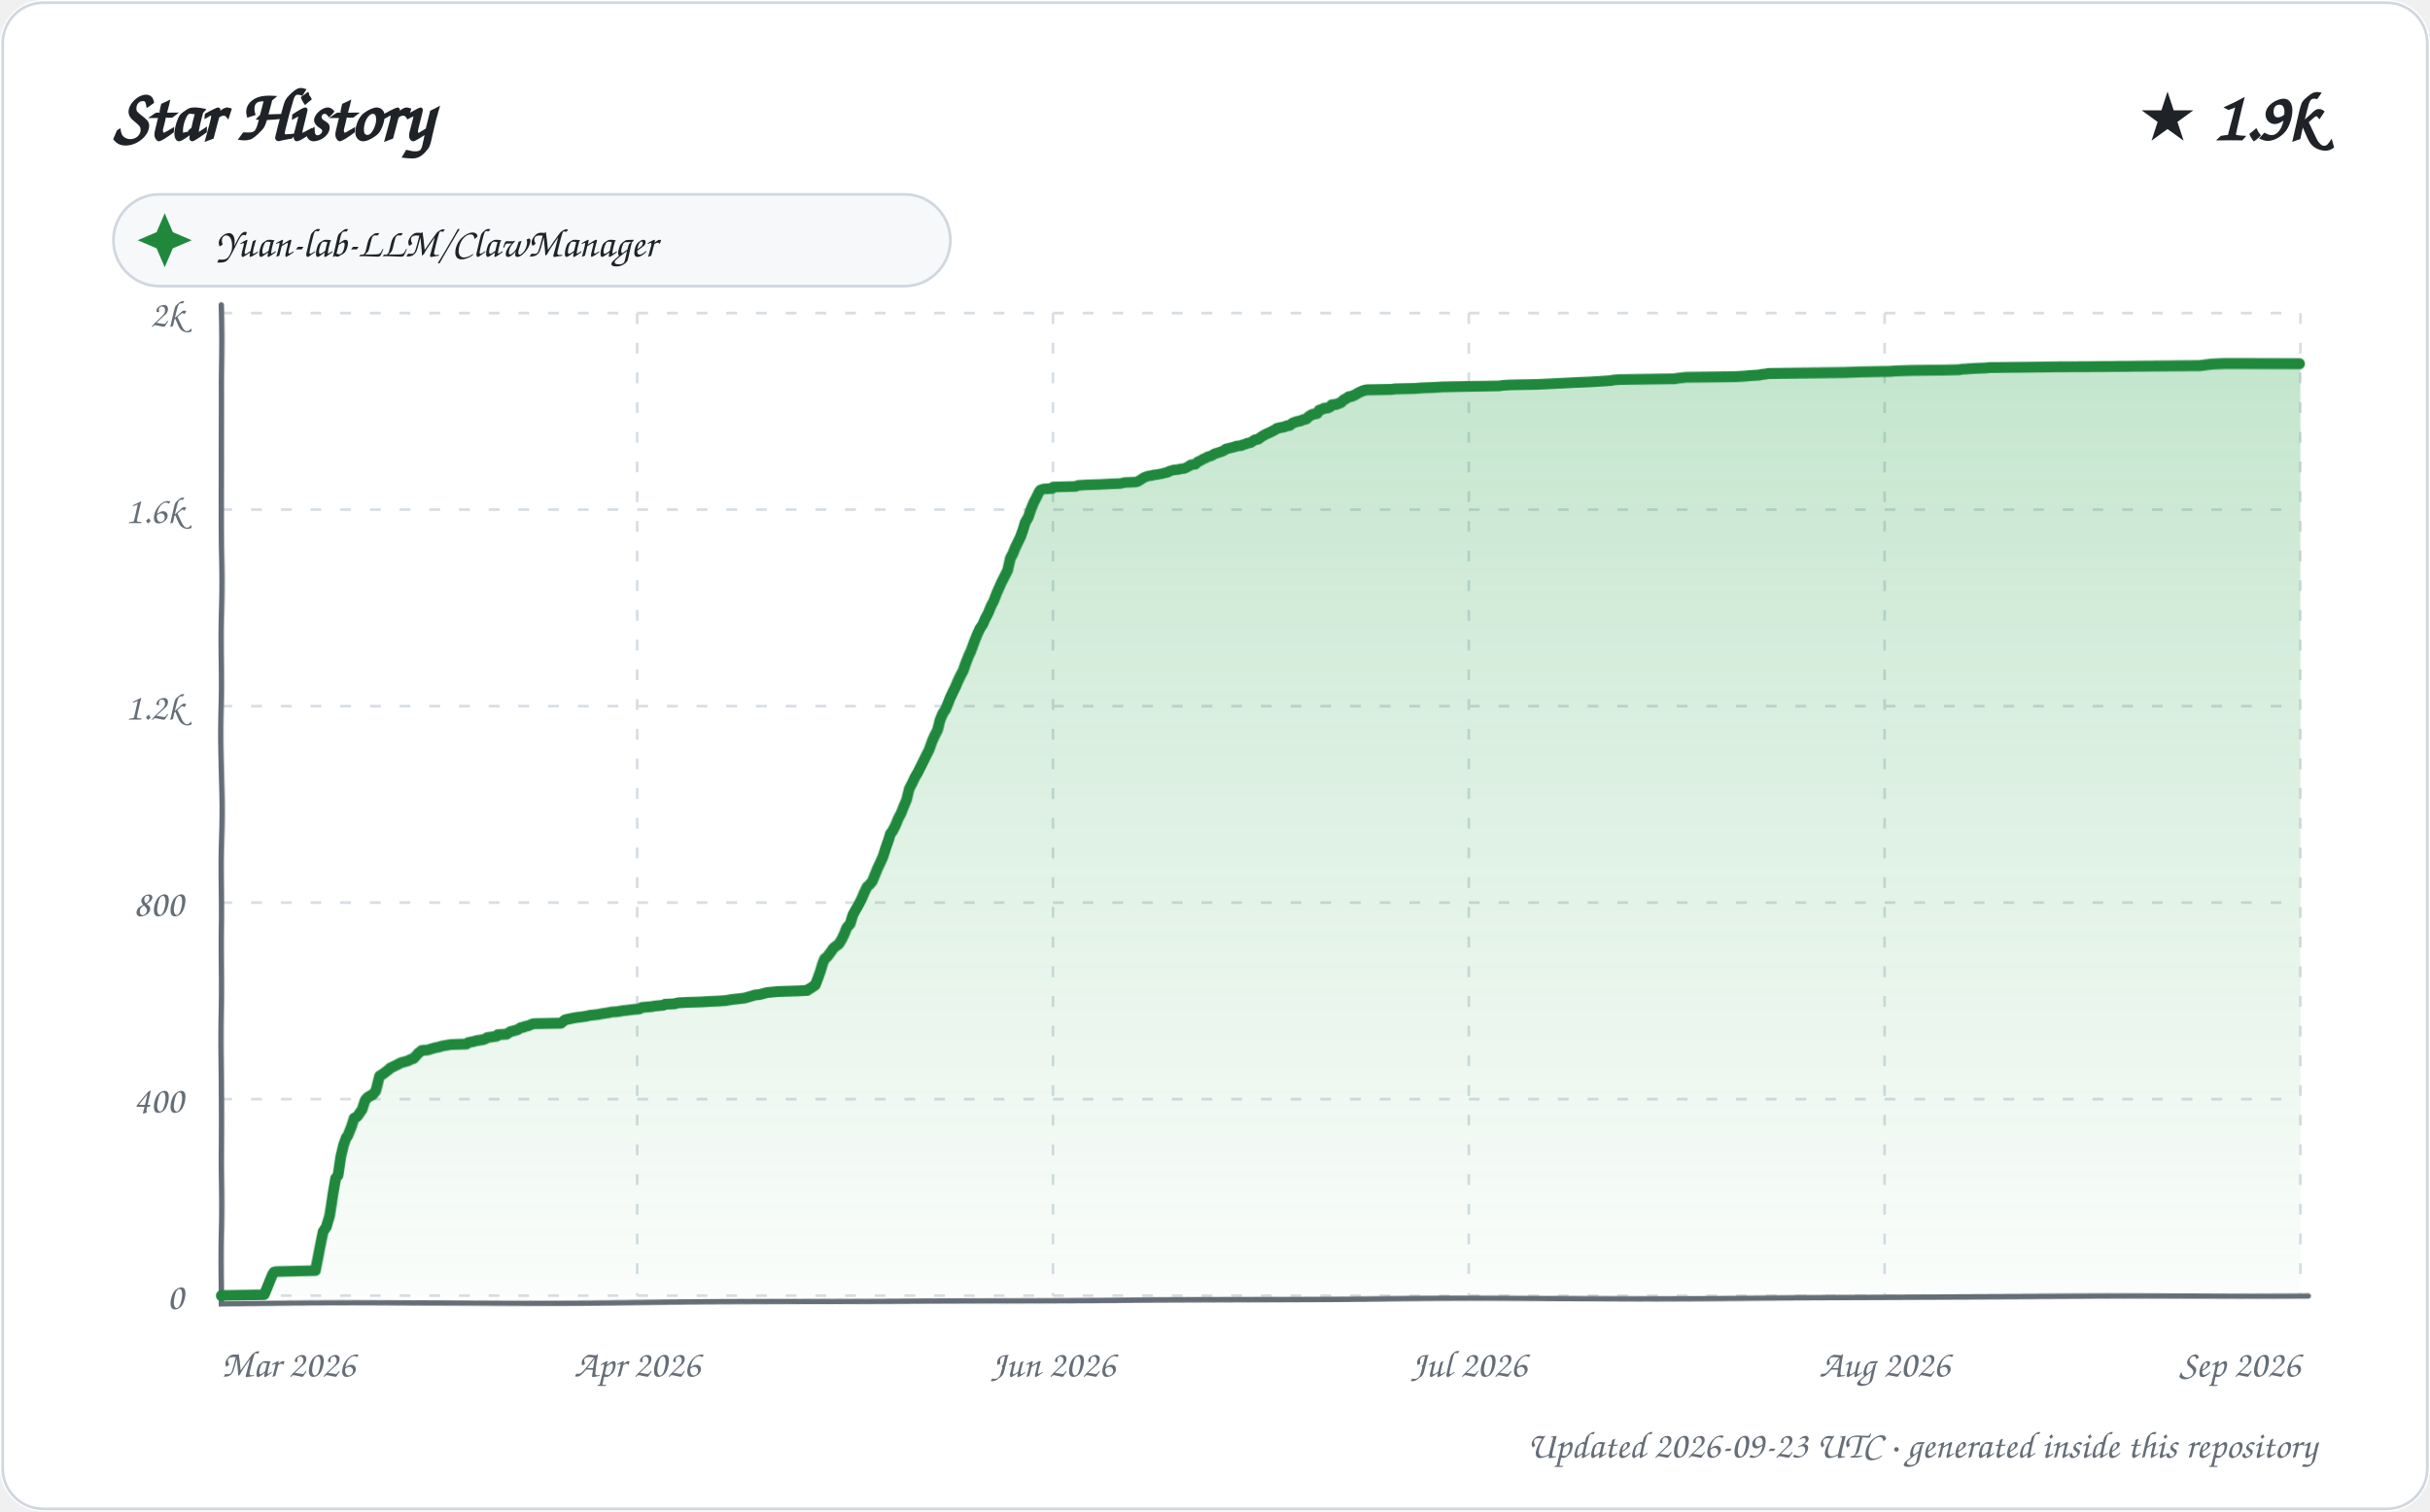
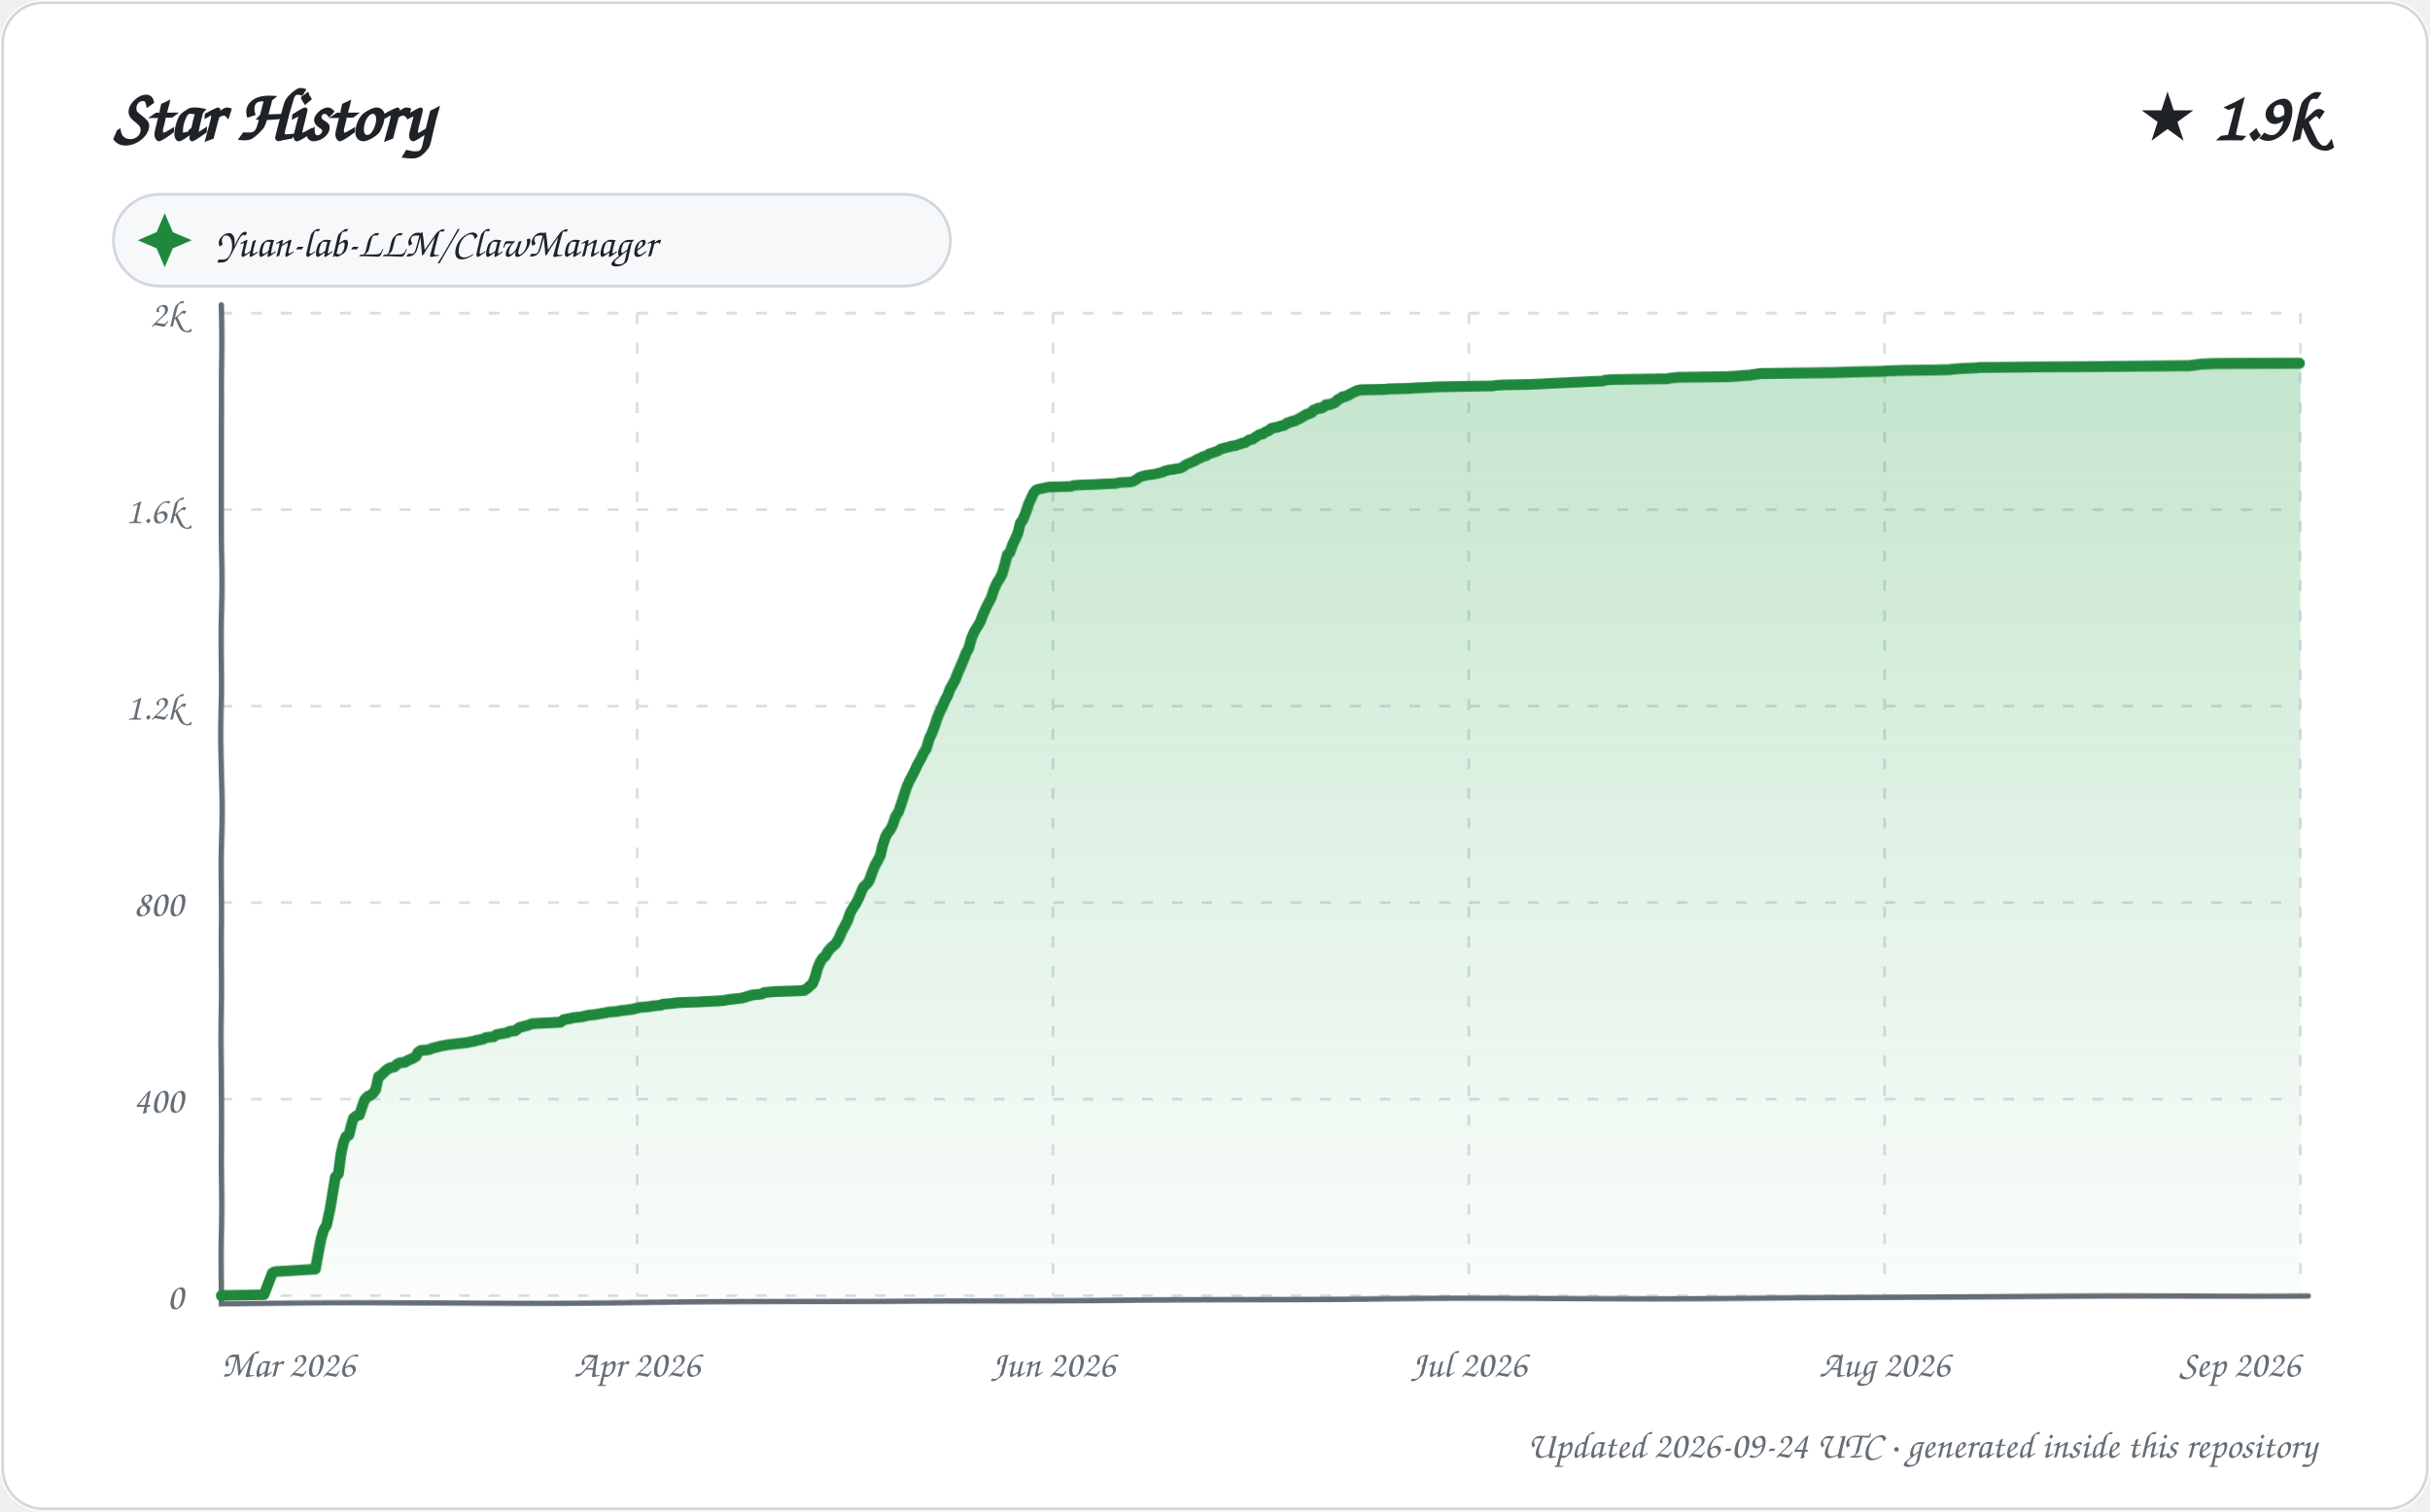
<svg xmlns="http://www.w3.org/2000/svg" width="900" height="560" viewBox="0 0 900 560" role="img" aria-labelledby="title description">
  <defs>
    <linearGradient id="area" x1="0" y1="0" x2="0" y2="1">
      <stop offset="0%" stop-color="#2da44e" stop-opacity="0.28" />
      <stop offset="100%" stop-color="#2da44e" stop-opacity="0.02" />
    </linearGradient>
    <filter id="sketch" x="-3%" y="-3%" width="106%" height="106%">
      <feTurbulence type="fractalNoise" baseFrequency="0.012 0.035" numOctaves="1" seed="23" result="noise" />
      <feDisplacementMap in="SourceGraphic" in2="noise" scale="1.35" xChannelSelector="R" yChannelSelector="G" />
    </filter>
    <style>
      text { font-family: "Comic Sans MS", "Segoe Print", "Bradley Hand", ui-rounded, cursive; fill: #1f2328; }
      .tick { font-size: 14px; fill: #656d76; }
      .empty { font-size: 21px; fill: #656d76; }
    </style>
  </defs>
  <rect width="900" height="560" rx="16" fill="#ffffff" />
  <rect x="1" y="1" width="898" height="558" rx="15" fill="none" stroke="#d0d7de" />
  <text x="42" y="52" font-size="27" font-weight="700">Star History</text>
  <text x="858" y="52" text-anchor="end" font-size="25" font-weight="700">★ 1.9k</text>
  <g transform="translate(42 72)">
    <rect width="310" height="34" rx="17" fill="#f6f8fa" stroke="#d0d7de" />
    <path d="M 19 7 L 22 14 L 29 17 L 22 20 L 19 27 L 16 20 L 9 17 L 16 14 Z" fill="#1f883d" />
    <text x="38" y="23" font-size="15">Yuan-lab-LLM/ClawManager</text>
  </g>
  <g>
    <path d="M 82 480.00 L 852 480.00" stroke="#d8dee4" stroke-width="1" stroke-dasharray="4 7" />
    <text x="68" y="485.00" text-anchor="end" class="tick">0</text>
    <path d="M 82 407.20 L 852 407.20" stroke="#d8dee4" stroke-width="1" stroke-dasharray="4 7" />
    <text x="68" y="412.20" text-anchor="end" class="tick">400</text>
    <path d="M 82 334.40 L 852 334.40" stroke="#d8dee4" stroke-width="1" stroke-dasharray="4 7" />
    <text x="68" y="339.40" text-anchor="end" class="tick">800</text>
    <path d="M 82 261.60 L 852 261.60" stroke="#d8dee4" stroke-width="1" stroke-dasharray="4 7" />
    <text x="68" y="266.60" text-anchor="end" class="tick">1.2k</text>
    <path d="M 82 188.80 L 852 188.80" stroke="#d8dee4" stroke-width="1" stroke-dasharray="4 7" />
    <text x="68" y="193.80" text-anchor="end" class="tick">1.6k</text>
    <path d="M 82 116.00 L 852 116.00" stroke="#d8dee4" stroke-width="1" stroke-dasharray="4 7" />
    <text x="68" y="121.00" text-anchor="end" class="tick">2k</text>
    <path d="M 82.00 116 L 82.00 480" stroke="#d8dee4" stroke-width="1" stroke-dasharray="4 7" />
    <text x="82.00" y="510" text-anchor="start" class="tick">Mar 2026</text>
    <path d="M 236.00 116 L 236.00 480" stroke="#d8dee4" stroke-width="1" stroke-dasharray="4 7" />
    <text x="236.00" y="510" text-anchor="middle" class="tick">Apr 2026</text>
    <path d="M 390.00 116 L 390.00 480" stroke="#d8dee4" stroke-width="1" stroke-dasharray="4 7" />
    <text x="390.00" y="510" text-anchor="middle" class="tick">Jun 2026</text>
    <path d="M 544.00 116 L 544.00 480" stroke="#d8dee4" stroke-width="1" stroke-dasharray="4 7" />
    <text x="544.00" y="510" text-anchor="middle" class="tick">Jul 2026</text>
    <path d="M 698.00 116 L 698.00 480" stroke="#d8dee4" stroke-width="1" stroke-dasharray="4 7" />
    <text x="698.00" y="510" text-anchor="middle" class="tick">Aug 2026</text>
    <path d="M 852.00 116 L 852.00 480" stroke="#d8dee4" stroke-width="1" stroke-dasharray="4 7" />
    <text x="852.00" y="510" text-anchor="end" class="tick">Sep 2026</text>
    <path d="M 82 113 L 82 483 L 855 480" fill="none" stroke="#656d76" stroke-width="2" stroke-linecap="round" filter="url(#sketch)" />
-     <path d="M 82.00 480.00 L 82.00 479.82 L 97.80 479.64 L 100.97 471.99 L 101.57 471.08 L 102.35 470.90 L 116.97 470.54 L 118.00 465.44 L 118.97 460.16 L 119.73 456.16 L 120.84 454.52 L 121.96 450.52 L 122.98 442.69 L 123.96 436.68 L 124.85 435.59 L 125.93 428.49 L 126.99 424.13 L 127.99 421.40 L 128.51 420.85 L 129.94 417.39 L 130.92 414.30 L 131.94 413.75 L 132.42 413.21 L 133.95 411.02 L 134.99 407.75 L 135.94 406.65 L 136.87 406.11 L 137.89 405.56 L 138.95 404.29 L 139.94 400.28 L 140.32 398.83 L 141.81 397.92 L 142.73 397.19 L 143.98 396.28 L 144.23 395.92 L 146.92 394.64 L 147.60 394.28 L 148.29 393.91 L 150.97 393.19 L 151.62 392.82 L 152.53 392.46 L 153.10 392.28 L 154.94 390.27 L 155.91 389.55 L 156.11 389.36 L 158.40 389.18 L 159.51 388.82 L 160.74 388.45 L 162.49 388.09 L 163.65 387.73 L 166.87 387.18 L 172.70 387.00 L 173.34 386.45 L 175.19 386.09 L 176.60 385.72 L 178.93 385.36 L 179.88 385.00 L 180.38 384.63 L 183.98 384.09 L 184.33 383.54 L 187.61 383.36 L 188.97 382.45 L 189.76 382.27 L 191.71 381.72 L 192.80 380.99 L 193.96 380.81 L 194.03 380.63 L 195.75 380.26 L 196.98 379.72 L 197.59 379.54 L 207.75 379.35 L 208.90 378.44 L 209.43 378.08 L 212.93 377.35 L 216.98 376.81 L 218.55 376.44 L 221.68 376.08 L 222.43 375.90 L 224.73 375.53 L 225.77 375.35 L 226.35 375.17 L 228.74 374.99 L 230.77 374.62 L 232.33 374.44 L 233.61 374.26 L 235.04 374.08 L 236.86 373.89 L 237.81 373.35 L 241.63 372.98 L 242.30 372.80 L 245.71 372.44 L 246.37 372.07 L 249.98 371.89 L 250.27 371.71 L 251.22 371.53 L 253.98 371.35 L 259.47 371.16 L 262.37 370.98 L 266.35 370.80 L 268.70 370.62 L 270.89 370.25 L 275.65 369.71 L 276.32 369.53 L 278.80 368.80 L 279.34 368.62 L 281.23 368.43 L 283.96 367.71 L 286.10 367.52 L 288.06 367.34 L 294.68 367.16 L 298.86 366.98 L 299.56 366.43 L 300.03 366.25 L 301.94 364.98 L 302.93 362.61 L 303.98 359.88 L 304.86 357.15 L 305.62 355.33 L 306.57 354.60 L 307.96 352.78 L 308.83 351.51 L 309.67 350.78 L 310.90 349.87 L 311.99 348.05 L 312.98 345.87 L 313.72 343.86 L 314.98 342.41 L 315.96 338.95 L 316.92 337.13 L 317.90 335.31 L 318.96 333.13 L 319.90 330.76 L 320.98 328.39 L 321.80 327.67 L 322.88 326.39 L 323.93 323.84 L 324.82 321.66 L 325.99 319.29 L 326.94 317.29 L 328.00 314.20 L 328.98 311.65 L 329.90 308.92 L 330.66 308.01 L 331.84 305.83 L 332.93 303.28 L 334.00 301.28 L 334.85 299.09 L 335.97 296.36 L 336.92 292.18 L 337.94 290.17 L 338.92 287.99 L 339.88 286.35 L 340.87 284.35 L 341.94 282.17 L 342.97 279.98 L 343.96 277.98 L 345.00 274.89 L 345.87 272.88 L 346.99 270.70 L 347.91 267.06 L 348.98 264.51 L 349.98 263.06 L 350.95 260.87 L 351.82 258.69 L 352.96 256.32 L 354.00 254.32 L 354.77 252.50 L 355.86 250.32 L 356.97 248.31 L 357.73 246.13 L 358.94 243.04 L 359.85 241.03 L 360.92 237.94 L 361.94 235.21 L 362.97 232.84 L 363.95 231.39 L 364.86 229.20 L 365.97 227.02 L 366.96 224.47 L 367.88 222.65 L 369.00 219.56 L 369.96 217.37 L 370.65 215.74 L 371.77 213.55 L 372.96 211.19 L 373.98 206.82 L 374.90 205.18 L 375.99 202.63 L 376.93 200.81 L 377.94 198.81 L 378.91 196.26 L 379.72 193.71 L 380.93 191.71 L 381.96 188.80 L 382.94 186.43 L 383.89 184.61 L 384.91 182.43 L 385.46 181.70 L 386.58 181.34 L 389.84 181.16 L 390.11 180.61 L 398.54 180.43 L 399.30 180.06 L 401.82 179.88 L 407.70 179.70 L 410.70 179.52 L 415.14 179.34 L 416.61 178.97 L 420.56 178.79 L 421.47 178.61 L 422.89 177.70 L 423.96 176.97 L 425.45 176.42 L 426.90 176.24 L 427.17 176.06 L 428.63 175.88 L 430.64 175.51 L 431.10 175.33 L 432.74 174.97 L 433.11 174.60 L 434.96 174.06 L 436.84 173.88 L 437.20 173.69 L 438.82 173.51 L 439.92 172.97 L 440.85 172.42 L 441.31 172.06 L 442.95 171.87 L 443.80 170.96 L 444.97 170.42 L 445.82 169.87 L 446.69 169.51 L 447.65 168.96 L 448.96 168.60 L 449.74 168.05 L 450.04 167.87 L 451.18 167.51 L 452.80 166.96 L 453.88 166.41 L 454.24 166.05 L 455.67 165.69 L 457.88 165.14 L 458.09 164.96 L 459.99 164.78 L 460.15 164.59 L 461.94 164.05 L 462.14 163.87 L 463.35 163.68 L 464.97 162.59 L 466.12 162.41 L 467.62 161.32 L 468.92 160.59 L 470.95 159.68 L 472.98 158.59 L 473.09 158.41 L 474.80 158.04 L 475.82 157.86 L 476.63 157.50 L 477.87 157.31 L 478.73 156.59 L 479.09 156.40 L 480.63 155.86 L 481.83 155.68 L 482.56 155.31 L 483.99 154.95 L 484.93 154.04 L 485.88 153.49 L 486.24 153.31 L 487.99 152.95 L 488.65 151.85 L 489.69 151.49 L 490.40 151.13 L 491.89 150.94 L 492.70 150.58 L 493.34 149.85 L 494.99 149.67 L 496.82 148.94 L 497.69 148.03 L 498.80 147.49 L 499.53 146.94 L 500.63 146.76 L 501.90 146.21 L 502.82 145.67 L 503.50 145.30 L 504.76 144.76 L 505.39 144.57 L 506.20 144.39 L 515.30 144.21 L 516.67 144.03 L 524.07 143.85 L 526.50 143.66 L 531.20 143.48 L 534.00 143.30 L 543.11 143.12 L 555.30 142.94 L 556.31 142.75 L 559.13 142.57 L 569.29 142.39 L 573.28 142.21 L 576.81 142.03 L 584.22 141.66 L 588.49 141.48 L 591.61 141.30 L 596.95 140.93 L 597.39 140.75 L 599.69 140.57 L 609.94 140.39 L 620.47 140.21 L 621.20 140.02 L 624.54 139.66 L 642.72 139.48 L 646.20 139.30 L 648.23 139.11 L 651.61 138.93 L 652.19 138.75 L 653.96 138.57 L 654.97 138.39 L 683.04 138.20 L 689.21 138.02 L 700.20 137.84 L 702.75 137.66 L 708.45 137.48 L 720.04 137.29 L 725.92 137.11 L 726.64 136.93 L 729.01 136.75 L 731.39 136.57 L 735.60 136.38 L 736.93 136.20 L 749.10 136.02 L 761.24 135.84 L 814.75 135.66 L 819.50 135.11 L 823.98 134.93 L 852.00 134.93 L 852.00 480.00 L 82.00 480.00 Z" fill="url(#area)" />
-     <path d="M 82.00 480.00 L 82.00 479.82 L 97.80 479.64 L 100.97 471.99 L 101.57 471.08 L 102.35 470.90 L 116.97 470.54 L 118.00 465.44 L 118.97 460.16 L 119.73 456.16 L 120.84 454.52 L 121.96 450.52 L 122.98 442.69 L 123.96 436.68 L 124.85 435.59 L 125.93 428.49 L 126.99 424.13 L 127.99 421.40 L 128.51 420.85 L 129.94 417.39 L 130.92 414.30 L 131.94 413.75 L 132.42 413.21 L 133.95 411.02 L 134.99 407.75 L 135.94 406.65 L 136.87 406.11 L 137.89 405.56 L 138.95 404.29 L 139.94 400.28 L 140.32 398.83 L 141.81 397.92 L 142.73 397.19 L 143.98 396.28 L 144.23 395.92 L 146.92 394.64 L 147.60 394.28 L 148.29 393.91 L 150.97 393.19 L 151.62 392.82 L 152.53 392.46 L 153.10 392.28 L 154.94 390.27 L 155.91 389.55 L 156.11 389.36 L 158.40 389.18 L 159.51 388.82 L 160.74 388.45 L 162.49 388.09 L 163.65 387.73 L 166.87 387.18 L 172.70 387.00 L 173.34 386.45 L 175.19 386.09 L 176.60 385.72 L 178.93 385.36 L 179.88 385.00 L 180.38 384.63 L 183.98 384.09 L 184.33 383.54 L 187.61 383.36 L 188.97 382.45 L 189.76 382.27 L 191.71 381.72 L 192.80 380.99 L 193.96 380.81 L 194.03 380.63 L 195.75 380.26 L 196.98 379.72 L 197.59 379.54 L 207.75 379.35 L 208.90 378.44 L 209.43 378.08 L 212.93 377.35 L 216.98 376.81 L 218.55 376.44 L 221.68 376.08 L 222.43 375.90 L 224.73 375.53 L 225.77 375.35 L 226.35 375.17 L 228.74 374.99 L 230.77 374.62 L 232.33 374.44 L 233.61 374.26 L 235.04 374.08 L 236.86 373.89 L 237.81 373.35 L 241.63 372.98 L 242.30 372.80 L 245.71 372.44 L 246.37 372.07 L 249.98 371.89 L 250.27 371.71 L 251.22 371.53 L 253.98 371.35 L 259.47 371.16 L 262.37 370.98 L 266.35 370.80 L 268.70 370.62 L 270.89 370.25 L 275.65 369.71 L 276.32 369.53 L 278.80 368.80 L 279.34 368.62 L 281.23 368.43 L 283.96 367.71 L 286.10 367.52 L 288.06 367.34 L 294.68 367.16 L 298.86 366.98 L 299.56 366.43 L 300.03 366.25 L 301.94 364.98 L 302.93 362.61 L 303.98 359.88 L 304.86 357.15 L 305.62 355.33 L 306.57 354.60 L 307.96 352.78 L 308.83 351.51 L 309.67 350.78 L 310.90 349.87 L 311.99 348.05 L 312.98 345.87 L 313.72 343.86 L 314.98 342.41 L 315.96 338.95 L 316.92 337.13 L 317.90 335.31 L 318.96 333.13 L 319.90 330.76 L 320.98 328.39 L 321.80 327.67 L 322.88 326.39 L 323.93 323.84 L 324.82 321.66 L 325.99 319.29 L 326.94 317.29 L 328.00 314.20 L 328.98 311.65 L 329.90 308.92 L 330.66 308.01 L 331.84 305.83 L 332.93 303.28 L 334.00 301.28 L 334.85 299.09 L 335.97 296.36 L 336.92 292.18 L 337.94 290.17 L 338.92 287.99 L 339.88 286.35 L 340.87 284.35 L 341.94 282.17 L 342.97 279.98 L 343.96 277.98 L 345.00 274.89 L 345.87 272.88 L 346.99 270.70 L 347.91 267.06 L 348.98 264.51 L 349.98 263.06 L 350.95 260.87 L 351.82 258.69 L 352.96 256.32 L 354.00 254.32 L 354.77 252.50 L 355.86 250.32 L 356.97 248.31 L 357.73 246.13 L 358.94 243.04 L 359.85 241.03 L 360.92 237.94 L 361.94 235.21 L 362.97 232.84 L 363.95 231.39 L 364.86 229.20 L 365.97 227.02 L 366.96 224.47 L 367.88 222.65 L 369.00 219.56 L 369.96 217.37 L 370.65 215.74 L 371.77 213.55 L 372.96 211.19 L 373.98 206.82 L 374.90 205.18 L 375.99 202.63 L 376.93 200.81 L 377.94 198.81 L 378.91 196.26 L 379.72 193.71 L 380.93 191.71 L 381.96 188.80 L 382.94 186.43 L 383.89 184.61 L 384.91 182.43 L 385.46 181.70 L 386.58 181.34 L 389.84 181.16 L 390.11 180.61 L 398.54 180.43 L 399.30 180.06 L 401.82 179.88 L 407.70 179.70 L 410.70 179.52 L 415.14 179.34 L 416.61 178.97 L 420.56 178.79 L 421.47 178.61 L 422.89 177.70 L 423.96 176.97 L 425.45 176.42 L 426.90 176.24 L 427.17 176.06 L 428.63 175.88 L 430.64 175.51 L 431.10 175.33 L 432.74 174.97 L 433.11 174.60 L 434.96 174.06 L 436.84 173.88 L 437.20 173.69 L 438.82 173.51 L 439.92 172.97 L 440.85 172.42 L 441.31 172.06 L 442.95 171.87 L 443.80 170.96 L 444.97 170.42 L 445.82 169.87 L 446.69 169.51 L 447.65 168.96 L 448.96 168.60 L 449.74 168.05 L 450.04 167.87 L 451.18 167.51 L 452.80 166.96 L 453.88 166.41 L 454.24 166.05 L 455.67 165.69 L 457.88 165.14 L 458.09 164.96 L 459.99 164.78 L 460.15 164.59 L 461.94 164.05 L 462.14 163.87 L 463.35 163.68 L 464.97 162.59 L 466.12 162.41 L 467.62 161.32 L 468.92 160.59 L 470.95 159.68 L 472.98 158.59 L 473.09 158.41 L 474.80 158.04 L 475.82 157.86 L 476.63 157.50 L 477.87 157.31 L 478.73 156.59 L 479.09 156.40 L 480.63 155.86 L 481.83 155.68 L 482.56 155.31 L 483.99 154.95 L 484.93 154.04 L 485.88 153.49 L 486.24 153.31 L 487.99 152.95 L 488.65 151.85 L 489.69 151.49 L 490.40 151.13 L 491.89 150.94 L 492.70 150.58 L 493.34 149.85 L 494.99 149.67 L 496.82 148.94 L 497.69 148.03 L 498.80 147.49 L 499.53 146.94 L 500.63 146.76 L 501.90 146.21 L 502.82 145.67 L 503.50 145.30 L 504.76 144.76 L 505.39 144.57 L 506.20 144.39 L 515.30 144.21 L 516.67 144.03 L 524.07 143.85 L 526.50 143.66 L 531.20 143.48 L 534.00 143.30 L 543.11 143.12 L 555.30 142.94 L 556.31 142.75 L 559.13 142.57 L 569.29 142.39 L 573.28 142.21 L 576.81 142.03 L 584.22 141.66 L 588.49 141.48 L 591.61 141.30 L 596.95 140.93 L 597.39 140.75 L 599.69 140.57 L 609.94 140.39 L 620.47 140.21 L 621.20 140.02 L 624.54 139.66 L 642.72 139.48 L 646.20 139.30 L 648.23 139.11 L 651.61 138.93 L 652.19 138.75 L 653.96 138.57 L 654.97 138.39 L 683.04 138.20 L 689.21 138.02 L 700.20 137.84 L 702.75 137.66 L 708.45 137.48 L 720.04 137.29 L 725.92 137.11 L 726.64 136.93 L 729.01 136.75 L 731.39 136.57 L 735.60 136.38 L 736.93 136.20 L 749.10 136.02 L 761.24 135.84 L 814.75 135.66 L 819.50 135.11 L 823.98 134.93 L 852.00 134.93" fill="none" stroke="#1f883d" stroke-width="4" stroke-linecap="round" stroke-linejoin="round" filter="url(#sketch)" />
+     <path d="M 82.00 480.00 L 82.00 479.82 L 97.71 479.64 L 100.93 471.45 L 101.46 471.08 L 102.24 470.90 L 116.98 469.99 L 117.99 464.53 L 118.99 458.89 L 119.89 455.61 L 120.96 453.79 L 121.99 448.33 L 122.95 441.78 L 123.89 436.14 L 124.98 435.05 L 125.98 427.58 L 126.97 423.22 L 127.89 421.03 L 128.99 420.49 L 129.91 416.85 L 130.66 414.30 L 131.80 413.39 L 132.96 413.02 L 133.78 410.48 L 134.80 407.56 L 135.99 406.29 L 136.58 406.11 L 137.91 405.20 L 138.87 403.92 L 139.95 399.01 L 140.77 398.65 L 141.49 397.92 L 142.85 396.64 L 143.90 395.92 L 145.94 395.37 L 146.84 394.46 L 147.93 393.91 L 149.85 393.73 L 150.60 393.19 L 151.80 392.64 L 152.72 392.28 L 153.99 391.55 L 154.71 390.09 L 155.71 389.36 L 157.99 389.18 L 158.98 389.00 L 159.72 388.64 L 160.32 388.45 L 162.63 387.91 L 163.21 387.73 L 166.42 387.18 L 172.85 386.45 L 174.69 386.09 L 175.83 385.91 L 176.10 385.72 L 178.93 385.18 L 179.85 384.63 L 182.89 384.27 L 183.79 383.54 L 187.91 382.81 L 188.40 382.45 L 189.18 382.27 L 190.89 382.08 L 191.98 381.17 L 192.21 380.99 L 193.43 380.63 L 195.64 380.08 L 196.97 379.54 L 207.57 378.99 L 208.75 378.08 L 211.67 377.53 L 212.23 377.35 L 215.55 376.99 L 216.26 376.81 L 217.82 376.44 L 220.94 376.08 L 221.68 375.90 L 223.97 375.53 L 225.57 375.17 L 227.95 374.99 L 229.97 374.62 L 231.52 374.44 L 232.80 374.26 L 234.22 374.08 L 236.98 373.35 L 240.78 372.98 L 241.45 372.80 L 244.84 372.44 L 245.50 372.07 L 249.37 371.71 L 250.32 371.53 L 253.06 371.35 L 258.52 371.16 L 261.40 370.98 L 265.36 370.80 L 267.70 370.62 L 269.88 370.25 L 274.61 369.71 L 275.28 369.53 L 277.75 368.80 L 278.28 368.62 L 280.16 368.43 L 281.98 368.25 L 282.88 367.71 L 285.01 367.52 L 286.95 367.34 L 293.55 367.16 L 297.70 366.98 L 298.87 366.25 L 300.97 364.43 L 301.98 362.06 L 302.97 358.79 L 303.94 356.60 L 304.84 355.15 L 305.82 354.42 L 306.87 352.60 L 307.96 351.33 L 308.99 350.42 L 309.68 349.87 L 310.86 347.87 L 312.00 345.14 L 312.96 343.32 L 313.99 341.32 L 314.96 338.22 L 315.84 336.58 L 316.96 334.76 L 318.00 332.58 L 318.98 330.03 L 319.70 328.39 L 320.96 327.30 L 321.71 326.21 L 322.96 322.75 L 323.96 320.39 L 324.96 318.75 L 326.00 316.75 L 326.74 313.65 L 327.98 310.19 L 328.88 308.56 L 329.74 307.65 L 330.83 305.64 L 331.90 302.55 L 332.98 300.91 L 333.99 298.00 L 334.89 295.09 L 335.92 291.63 L 337.00 289.08 L 337.68 287.81 L 338.96 285.26 L 339.75 283.44 L 340.98 281.26 L 341.98 279.07 L 342.90 277.62 L 343.90 273.98 L 344.86 271.97 L 345.90 269.24 L 346.92 266.15 L 347.93 263.78 L 348.87 261.96 L 349.98 259.42 L 350.84 257.96 L 351.99 255.05 L 352.88 253.59 L 354.00 251.59 L 354.93 249.22 L 355.94 247.04 L 356.97 244.67 L 358.00 241.94 L 358.93 240.31 L 359.96 236.30 L 360.96 233.94 L 361.93 232.30 L 362.99 230.48 L 363.97 227.75 L 364.99 225.38 L 365.93 223.38 L 366.98 221.38 L 367.84 218.47 L 368.93 215.92 L 369.98 214.28 L 370.94 212.46 L 371.99 208.82 L 372.87 205.54 L 373.85 204.63 L 374.96 201.72 L 375.86 199.90 L 376.97 197.54 L 377.93 193.90 L 378.92 192.62 L 379.99 190.07 L 380.95 187.16 L 381.84 185.16 L 382.93 182.79 L 383.84 181.70 L 384.96 181.34 L 388.47 180.61 L 396.84 180.43 L 397.61 180.06 L 400.11 179.88 L 405.95 179.70 L 408.94 179.52 L 413.36 179.34 L 414.82 178.97 L 418.75 178.79 L 419.65 178.61 L 420.91 177.88 L 421.66 177.33 L 422.13 176.97 L 423.61 176.42 L 425.32 176.06 L 426.77 175.88 L 428.77 175.51 L 429.23 175.33 L 430.86 174.97 L 431.23 174.60 L 432.71 174.24 L 433.08 174.06 L 434.95 173.88 L 435.30 173.69 L 436.92 173.51 L 437.96 173.15 L 438.94 172.42 L 439.39 172.06 L 441.86 170.96 L 442.68 170.60 L 443.87 169.87 L 444.74 169.51 L 445.70 168.96 L 447.00 168.60 L 447.78 168.05 L 448.07 167.87 L 449.20 167.51 L 450.82 166.96 L 451.89 166.41 L 452.25 166.05 L 453.68 165.69 L 455.87 165.14 L 456.08 164.96 L 457.96 164.78 L 458.12 164.59 L 459.91 164.05 L 460.11 163.87 L 461.31 163.68 L 462.93 162.59 L 464.07 162.41 L 465.56 161.32 L 466.85 160.59 L 467.94 160.41 L 468.87 159.68 L 469.98 159.32 L 470.89 158.59 L 471.00 158.41 L 472.70 158.04 L 473.71 157.86 L 474.52 157.50 L 475.75 157.31 L 476.96 156.40 L 477.89 156.22 L 478.50 155.86 L 479.70 155.68 L 480.42 155.31 L 481.91 154.58 L 482.77 154.04 L 483.72 153.49 L 484.08 153.31 L 486.00 152.58 L 486.47 151.85 L 487.88 151.31 L 488.21 151.13 L 489.70 150.94 L 490.87 150.22 L 491.14 149.85 L 492.78 149.67 L 494.60 148.94 L 495.47 148.03 L 496.93 147.30 L 497.29 146.94 L 498.39 146.76 L 499.66 146.21 L 500.57 145.67 L 501.77 145.12 L 502.50 144.76 L 503.94 144.39 L 512.98 144.21 L 514.34 144.03 L 521.70 143.85 L 524.13 143.66 L 528.79 143.48 L 531.58 143.30 L 540.64 143.12 L 552.77 142.94 L 553.77 142.75 L 556.58 142.57 L 566.68 142.39 L 570.66 142.21 L 574.17 142.03 L 581.53 141.66 L 585.78 141.48 L 588.89 141.30 L 593.79 141.12 L 594.64 140.75 L 596.92 140.57 L 607.12 140.39 L 617.59 140.21 L 618.32 140.02 L 621.64 139.66 L 639.72 139.48 L 643.18 139.30 L 645.20 139.11 L 648.56 138.93 L 649.14 138.75 L 650.90 138.57 L 651.90 138.39 L 679.82 138.20 L 685.96 138.02 L 696.89 137.84 L 699.43 137.66 L 705.10 137.48 L 716.62 137.29 L 722.47 137.11 L 723.19 136.93 L 725.55 136.75 L 727.92 136.57 L 732.11 136.38 L 733.42 136.20 L 745.54 136.02 L 757.61 135.84 L 810.83 135.66 L 815.56 135.11 L 820.01 134.93 L 850.78 134.75 L 852.00 134.75 L 852.00 480.00 L 82.00 480.00 Z" fill="url(#area)" />
+     <path d="M 82.00 480.00 L 82.00 479.82 L 97.71 479.64 L 100.93 471.45 L 101.46 471.08 L 102.24 470.90 L 116.98 469.99 L 117.99 464.53 L 118.99 458.89 L 119.89 455.61 L 120.96 453.79 L 121.99 448.33 L 122.95 441.78 L 123.89 436.14 L 124.98 435.05 L 125.98 427.58 L 126.97 423.22 L 127.89 421.03 L 128.99 420.49 L 129.91 416.85 L 130.66 414.30 L 131.80 413.39 L 132.96 413.02 L 133.78 410.48 L 134.80 407.56 L 135.99 406.29 L 136.58 406.11 L 137.91 405.20 L 138.87 403.92 L 139.95 399.01 L 140.77 398.65 L 141.49 397.92 L 142.85 396.64 L 143.90 395.92 L 145.94 395.37 L 146.84 394.46 L 147.93 393.91 L 149.85 393.73 L 150.60 393.19 L 151.80 392.64 L 152.72 392.28 L 153.99 391.55 L 154.71 390.09 L 155.71 389.36 L 157.99 389.18 L 158.98 389.00 L 159.72 388.64 L 160.32 388.45 L 162.63 387.91 L 163.21 387.73 L 166.42 387.18 L 172.85 386.45 L 174.69 386.09 L 175.83 385.91 L 176.10 385.72 L 178.93 385.18 L 179.85 384.63 L 182.89 384.27 L 183.79 383.54 L 187.91 382.81 L 188.40 382.45 L 189.18 382.27 L 190.89 382.08 L 191.98 381.17 L 192.21 380.99 L 193.43 380.63 L 195.64 380.08 L 196.97 379.54 L 207.57 378.99 L 208.75 378.08 L 211.67 377.53 L 212.23 377.35 L 215.55 376.99 L 216.26 376.81 L 217.82 376.44 L 220.94 376.08 L 221.68 375.90 L 223.97 375.53 L 225.57 375.17 L 227.95 374.99 L 229.97 374.62 L 231.52 374.44 L 232.80 374.26 L 234.22 374.08 L 236.98 373.35 L 240.78 372.98 L 241.45 372.80 L 244.84 372.44 L 245.50 372.07 L 249.37 371.71 L 250.32 371.53 L 253.06 371.35 L 258.52 371.16 L 261.40 370.98 L 265.36 370.80 L 267.70 370.62 L 269.88 370.25 L 274.61 369.71 L 275.28 369.53 L 277.75 368.80 L 278.28 368.62 L 280.16 368.43 L 281.98 368.25 L 282.88 367.71 L 285.01 367.52 L 286.95 367.34 L 293.55 367.16 L 297.70 366.98 L 298.87 366.25 L 300.97 364.43 L 301.98 362.06 L 302.97 358.79 L 303.94 356.60 L 304.84 355.15 L 305.82 354.42 L 306.87 352.60 L 307.96 351.33 L 308.99 350.42 L 309.68 349.87 L 310.86 347.87 L 312.00 345.14 L 312.96 343.32 L 313.99 341.32 L 314.96 338.22 L 315.84 336.58 L 316.96 334.76 L 318.00 332.58 L 318.98 330.03 L 319.70 328.39 L 320.96 327.30 L 321.71 326.21 L 322.96 322.75 L 323.96 320.39 L 324.96 318.75 L 326.00 316.75 L 326.74 313.65 L 327.98 310.19 L 328.88 308.56 L 329.74 307.65 L 330.83 305.64 L 331.90 302.55 L 332.98 300.91 L 333.99 298.00 L 334.89 295.09 L 335.92 291.63 L 337.00 289.08 L 337.68 287.81 L 338.96 285.26 L 339.75 283.44 L 340.98 281.26 L 341.98 279.07 L 342.90 277.62 L 343.90 273.98 L 344.86 271.97 L 345.90 269.24 L 346.92 266.15 L 347.93 263.78 L 348.87 261.96 L 349.98 259.42 L 350.84 257.96 L 351.99 255.05 L 352.88 253.59 L 354.00 251.59 L 354.93 249.22 L 355.94 247.04 L 356.97 244.67 L 358.00 241.94 L 358.93 240.31 L 359.96 236.30 L 360.96 233.94 L 361.93 232.30 L 362.99 230.48 L 363.97 227.75 L 364.99 225.38 L 365.93 223.38 L 366.98 221.38 L 367.84 218.47 L 368.93 215.92 L 369.98 214.28 L 370.94 212.46 L 371.99 208.82 L 372.87 205.54 L 373.85 204.63 L 374.96 201.72 L 375.86 199.90 L 376.97 197.54 L 377.93 193.90 L 378.92 192.62 L 379.99 190.07 L 380.95 187.16 L 381.84 185.16 L 382.93 182.79 L 383.84 181.70 L 384.96 181.34 L 388.47 180.61 L 396.84 180.43 L 397.61 180.06 L 400.11 179.88 L 405.95 179.70 L 408.94 179.52 L 413.36 179.34 L 414.82 178.97 L 418.75 178.79 L 419.65 178.61 L 420.91 177.88 L 421.66 177.33 L 422.13 176.97 L 423.61 176.42 L 425.32 176.06 L 426.77 175.88 L 428.77 175.51 L 429.23 175.33 L 430.86 174.97 L 431.23 174.60 L 432.71 174.24 L 433.08 174.06 L 434.95 173.88 L 435.30 173.69 L 436.92 173.51 L 437.96 173.15 L 438.94 172.42 L 439.39 172.06 L 441.86 170.96 L 442.68 170.60 L 443.87 169.87 L 444.74 169.51 L 445.70 168.96 L 447.00 168.60 L 447.78 168.05 L 448.07 167.87 L 449.20 167.51 L 450.82 166.96 L 451.89 166.41 L 452.25 166.05 L 453.68 165.69 L 455.87 165.14 L 456.08 164.96 L 457.96 164.78 L 458.12 164.59 L 459.91 164.05 L 460.11 163.87 L 461.31 163.68 L 462.93 162.59 L 464.07 162.41 L 465.56 161.32 L 466.85 160.59 L 467.94 160.41 L 468.87 159.68 L 469.98 159.32 L 470.89 158.59 L 471.00 158.41 L 472.70 158.04 L 473.71 157.86 L 474.52 157.50 L 475.75 157.31 L 476.96 156.40 L 477.89 156.22 L 478.50 155.86 L 479.70 155.68 L 480.42 155.31 L 481.91 154.58 L 482.77 154.04 L 483.72 153.49 L 484.08 153.31 L 486.00 152.58 L 486.47 151.85 L 487.88 151.31 L 488.21 151.13 L 489.70 150.94 L 490.87 150.22 L 491.14 149.85 L 492.78 149.67 L 494.60 148.94 L 495.47 148.03 L 496.93 147.30 L 497.29 146.94 L 498.39 146.76 L 499.66 146.21 L 500.57 145.67 L 501.77 145.12 L 502.50 144.76 L 503.94 144.39 L 512.98 144.21 L 514.34 144.03 L 521.70 143.85 L 524.13 143.66 L 528.79 143.48 L 531.58 143.30 L 540.64 143.12 L 552.77 142.94 L 553.77 142.75 L 556.58 142.57 L 566.68 142.39 L 570.66 142.21 L 574.17 142.03 L 581.53 141.66 L 585.78 141.48 L 588.89 141.30 L 593.79 141.12 L 594.64 140.75 L 596.92 140.57 L 607.12 140.39 L 617.59 140.21 L 618.32 140.02 L 621.64 139.66 L 639.72 139.48 L 643.18 139.30 L 645.20 139.11 L 648.56 138.93 L 649.14 138.75 L 650.90 138.57 L 651.90 138.39 L 679.82 138.20 L 685.96 138.02 L 696.89 137.84 L 699.43 137.66 L 705.10 137.48 L 716.62 137.29 L 722.47 137.11 L 723.19 136.93 L 725.55 136.75 L 727.92 136.57 L 732.11 136.38 L 733.42 136.20 L 745.54 136.02 L 757.61 135.84 L 810.83 135.66 L 815.56 135.11 L 820.01 134.93 L 850.78 134.75 L 852.00 134.75" fill="none" stroke="#1f883d" stroke-width="4" stroke-linecap="round" stroke-linejoin="round" filter="url(#sketch)" />
  </g>
-   <text x="858" y="540" text-anchor="end" class="tick">Updated 2026-09-23 UTC · generated inside this repository</text>
+   <text x="858" y="540" text-anchor="end" class="tick">Updated 2026-09-24 UTC · generated inside this repository</text>
</svg>
